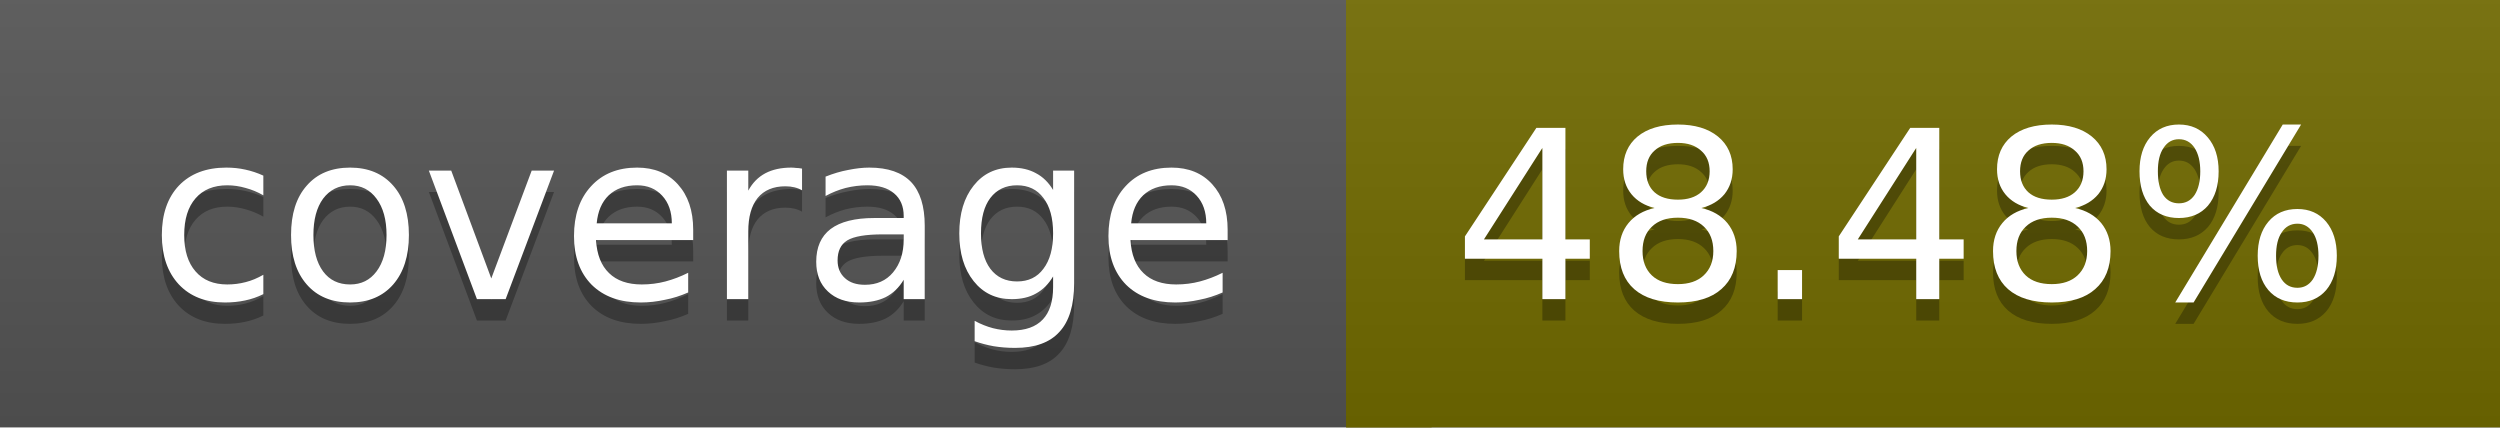
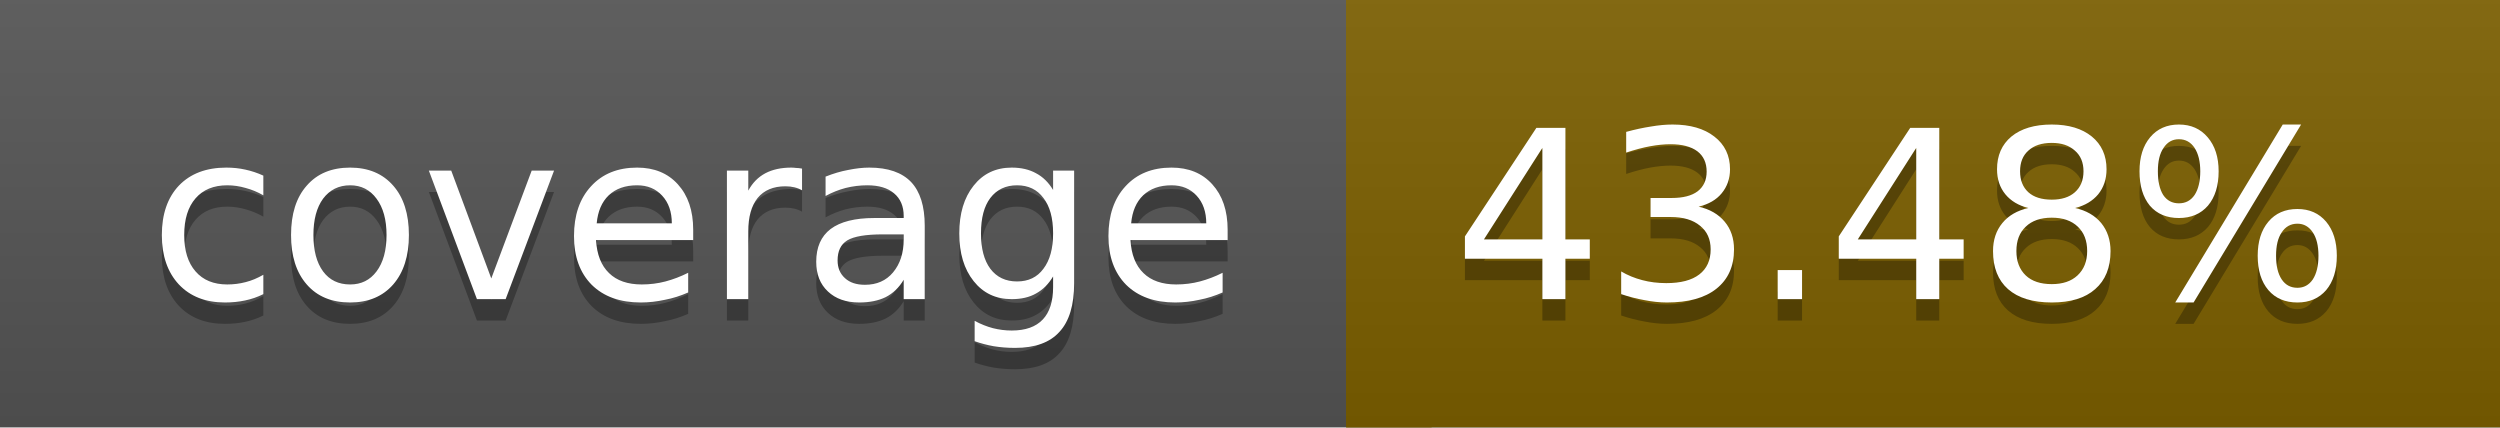
<svg xmlns="http://www.w3.org/2000/svg" width="117" height="20">
  <linearGradient id="a" x2="0" y2="100%">
    <stop offset="0" stop-color="#bbb" stop-opacity=".1" />
    <stop offset="1" stop-opacity=".1" />
  </linearGradient>
  <rect rx="0" width="117" height="20" fill="#555" />
-   <rect rx="0" x="63" width="54" height="20" fill="#726b00" />
-   <path fill="#726b00" d="M63 0h4v20h-4z" />
+   <rect rx="0" x="63" width="54" height="20" fill="#7d6000" />
+   <path fill="#7d6000" d="M63 0h4v20h-4z" />
  <rect rx="0" width="117" height="20" fill="url(#a)" />
  <g fill="#fff" text-anchor="middle" font-family="DejaVu Sans,Verdana,Geneva,sans-serif" font-size="11">
    <text x="32.5" y="15" fill="#010101" fill-opacity=".3">coverage</text>
    <text x="32.5" y="14">coverage</text>
-     <text x="89" y="15" fill="#010101" fill-opacity=".3">48.48%</text>
-     <text x="89" y="14">48.48%</text>
+     <text x="89" y="15" fill="#010101" fill-opacity=".3">43.48%</text>
+     <text x="89" y="14">43.48%</text>
  </g>
</svg>
